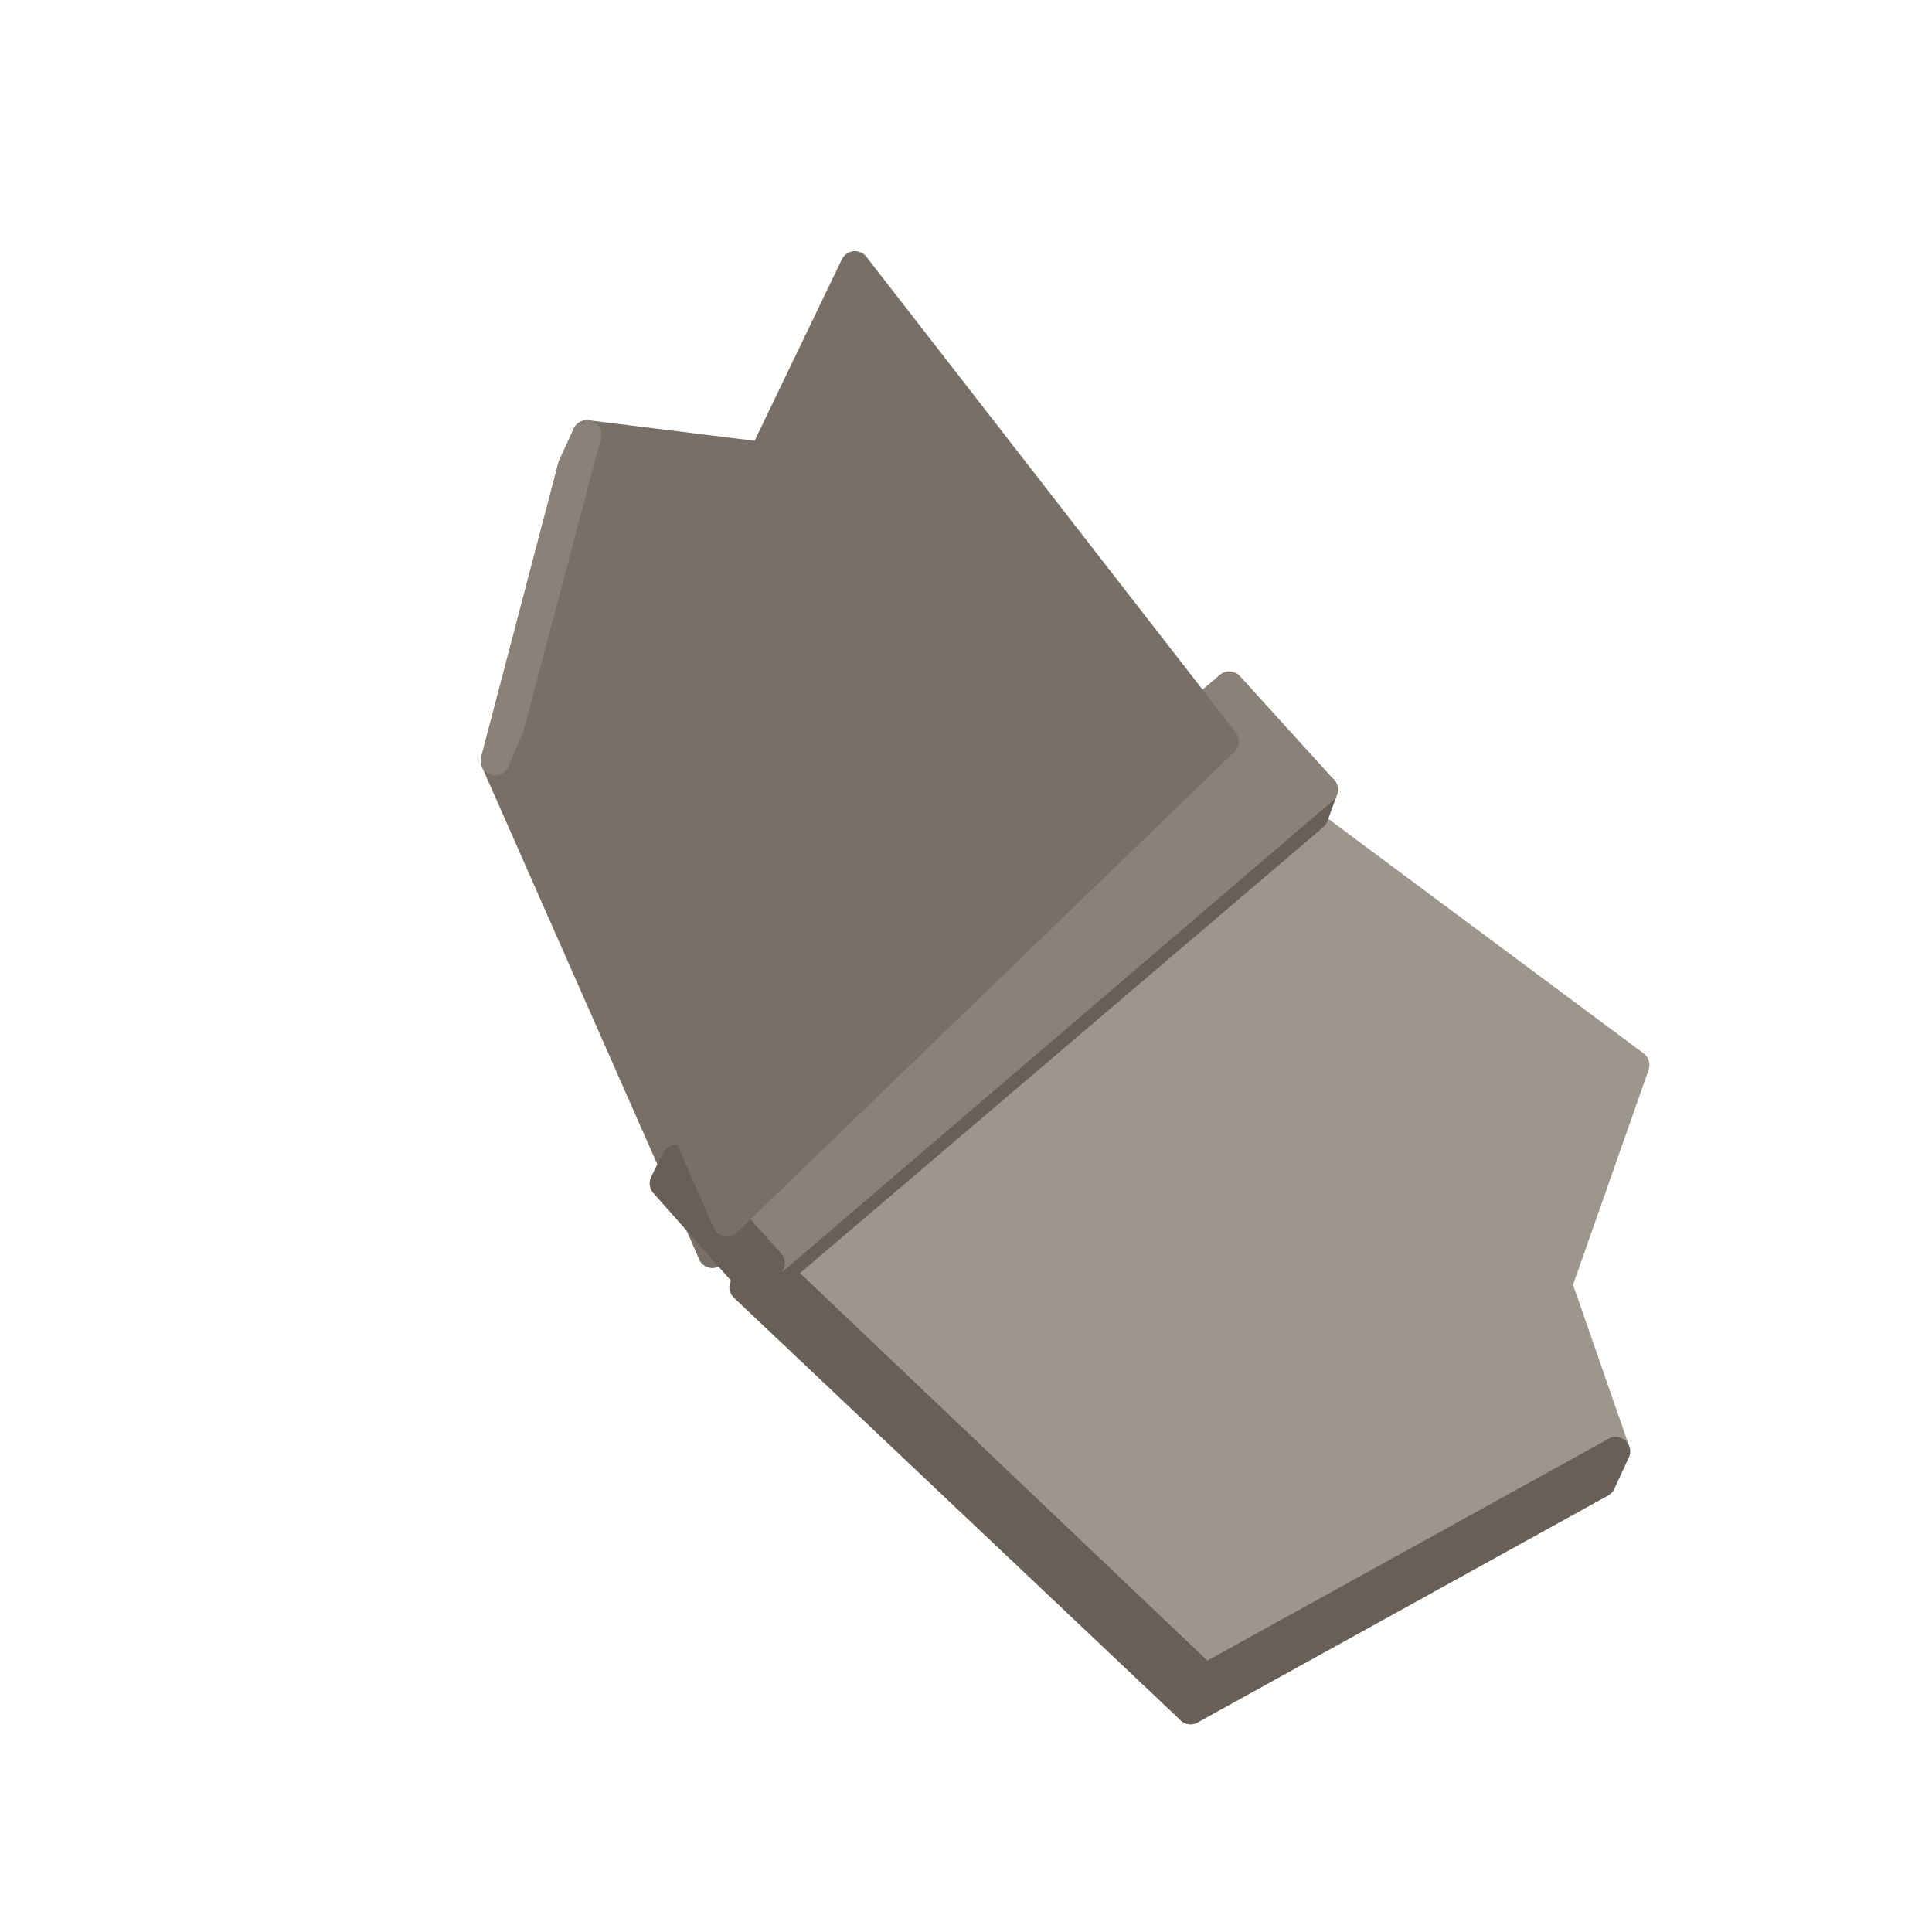
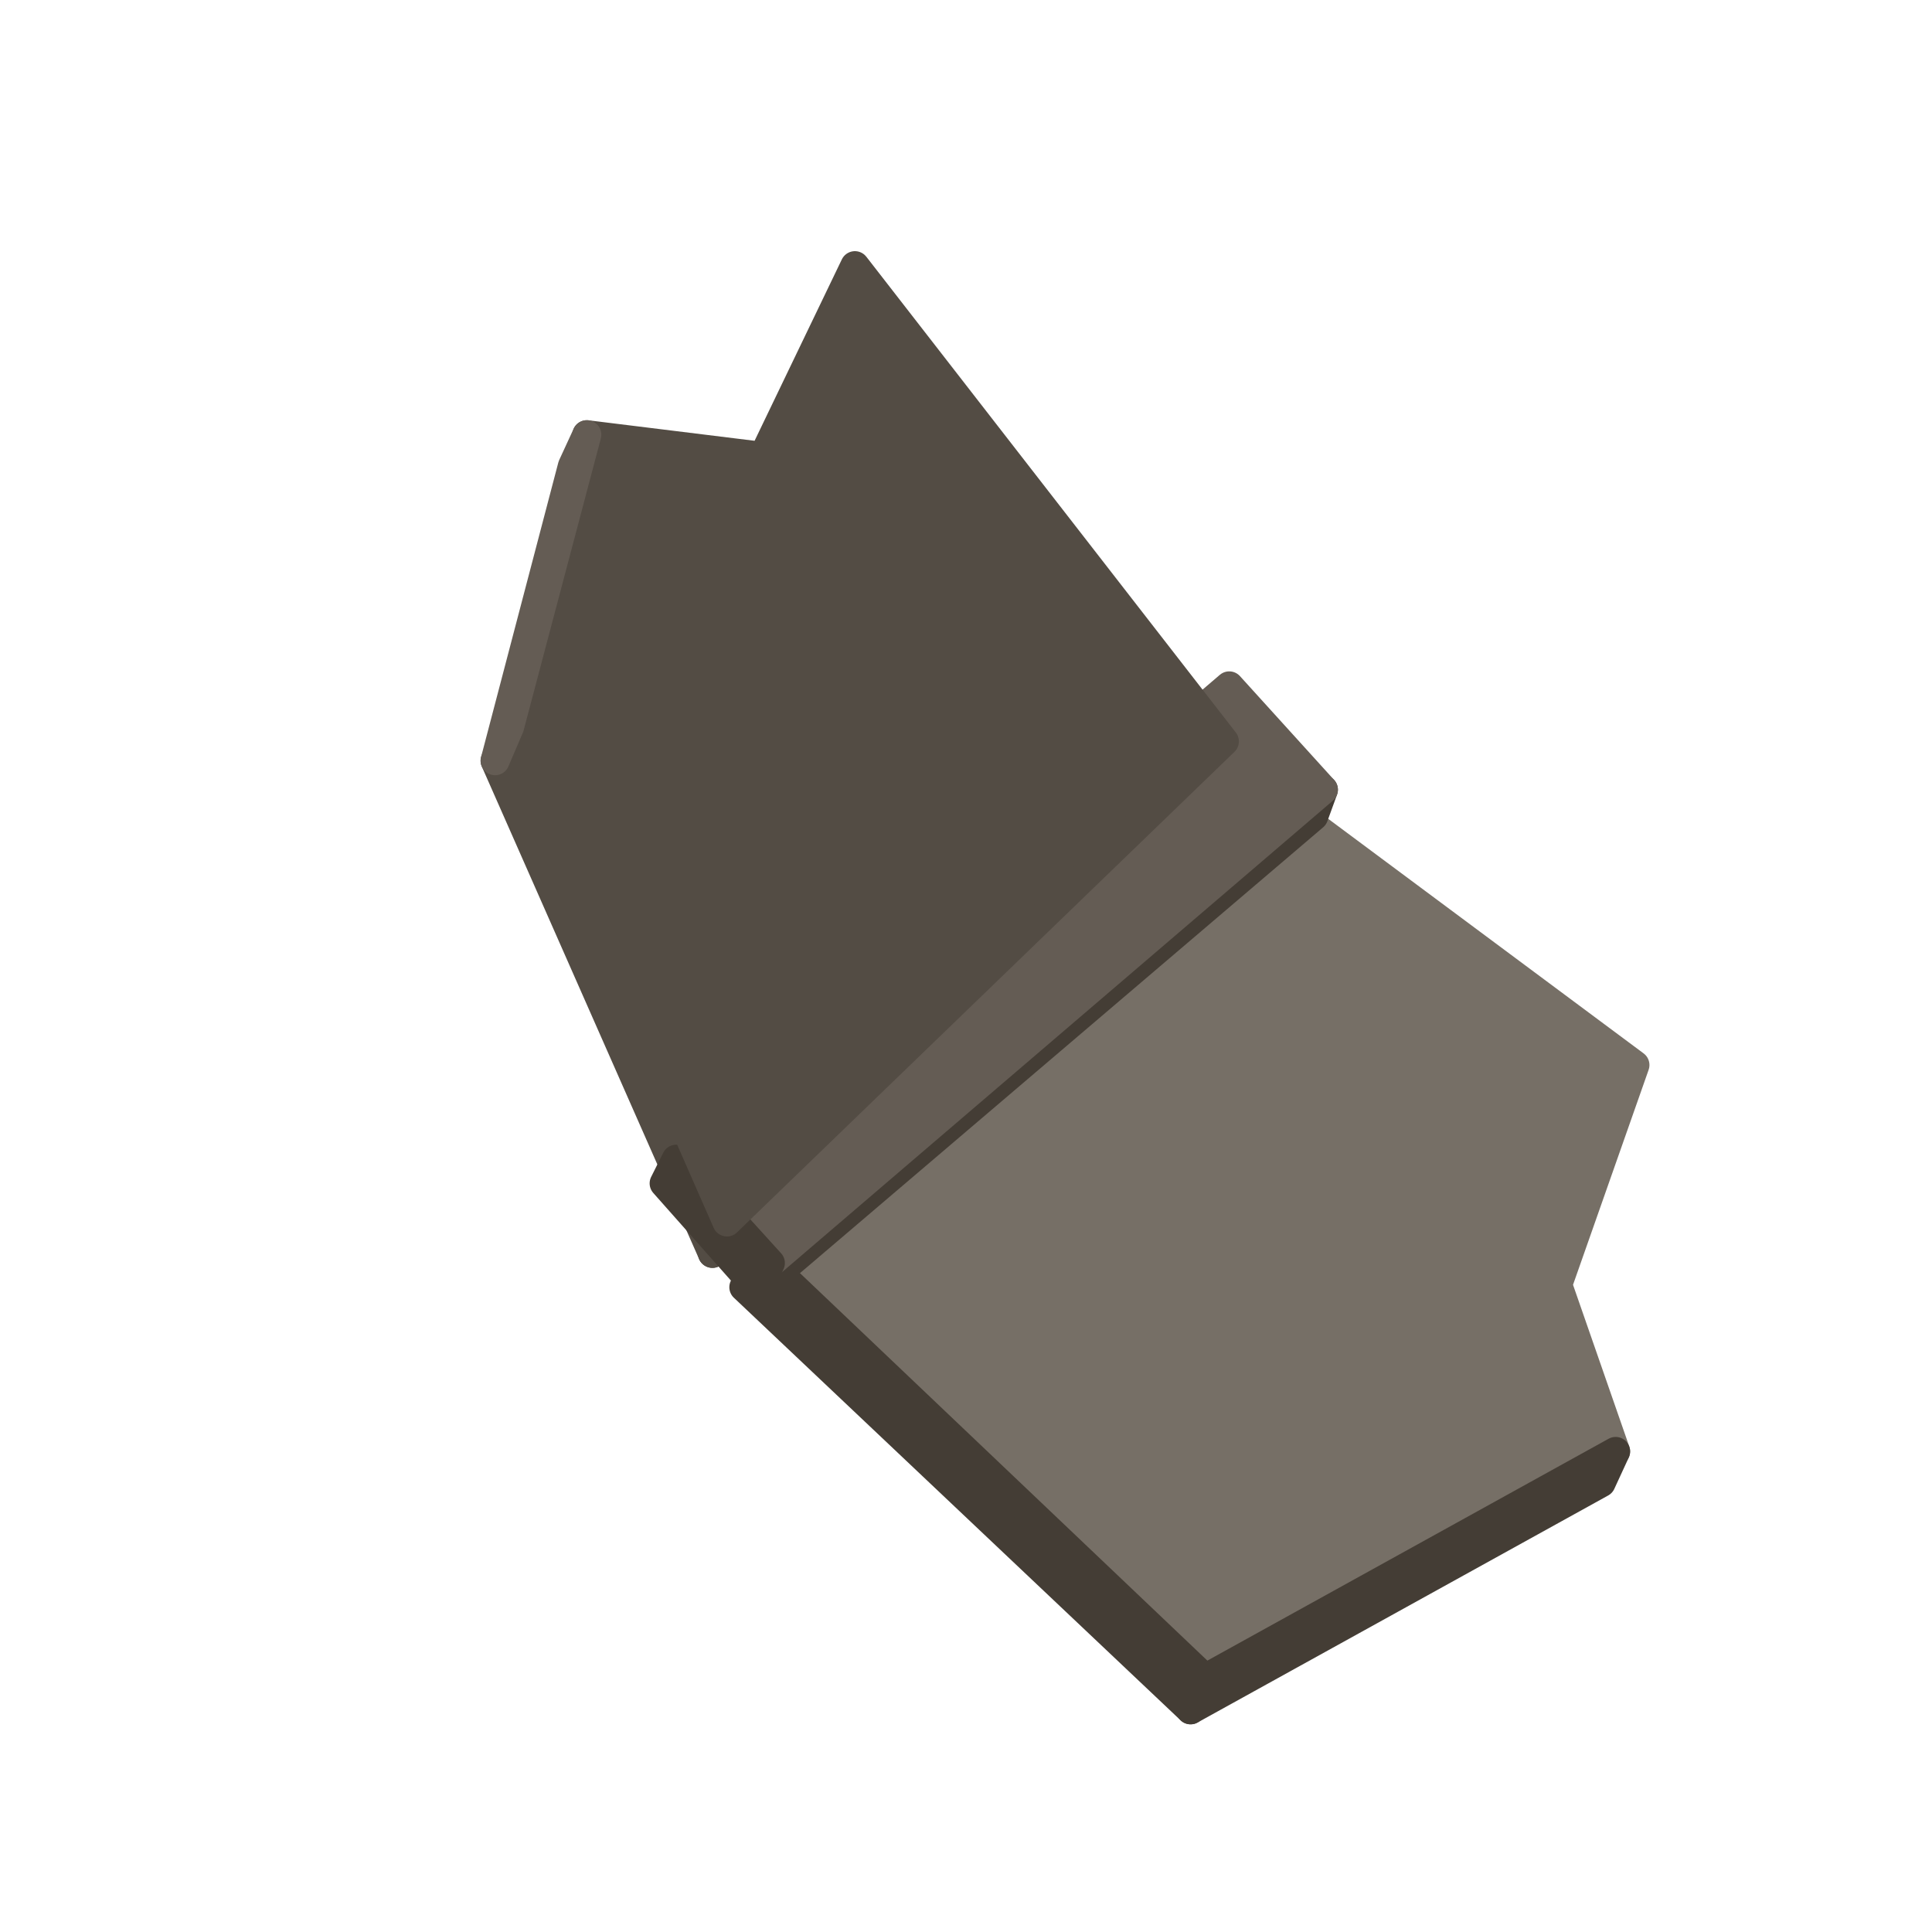
<svg xmlns="http://www.w3.org/2000/svg" width="35" height="35" viewBox="0 0 80 80">
-   <polygon fill="#686058" stroke="#686058" stroke-width="1.2" stroke-linejoin="round" points="50.1,32 29.5,51.9 30.1,50.6 50.7,30.7" />
-   <polygon fill="#9D968C" stroke="#9D968C" stroke-width="1.2" stroke-linejoin="round" points="49.9,69.5 31.5,52 51.7,32.2 67.7,44.1 64.5,53.2 66.9,60.1" />
-   <polygon fill="#686058" stroke="#686058" stroke-width="1.2" stroke-linejoin="round" points="66.3,61.4 49.3,70.8 49.9,69.5 66.9,60.1" />
-   <polygon fill="#686058" stroke="#686058" stroke-width="1.2" stroke-linejoin="round" points="54.4,33.8 31.4,53.4 31.9,52.3 54.8,32.7" />
-   <polygon fill="#686058" stroke="#686058" stroke-width="1.2" stroke-linejoin="round" points="49.3,70.8 30.8,53.3 31.5,52 49.9,69.5" />
-   <polygon fill="#8A8179" stroke="#8A8179" stroke-width="1.2" stroke-linejoin="round" points="31.9,52.3 28,48 50.9,28.4 54.8,32.7" />
-   <polygon fill="#787068" stroke="#787068" stroke-width="1.2" stroke-linejoin="round" points="29.5,51.9 20.5,31.5 21.1,30.1 30.1,50.6" />
-   <polygon fill="#686058" stroke="#686058" stroke-width="1.2" stroke-linejoin="round" points="31.4,53.4 27.5,49 28,48 31.9,52.3" />
-   <polygon fill="#787068" stroke="#787068" stroke-width="1.2" stroke-linejoin="round" points="30.1,50.6 21.1,30.1 24.3,18 31.6,18.9 35.4,11 50.7,30.7" />
-   <polygon fill="#8A8179" stroke="#8A8179" stroke-width="1.2" stroke-linejoin="round" points="20.5,31.5 23.7,19.3 24.3,18 21.1,30.1" />
+   <polygon fill="#443D35" stroke="#443D35" stroke-width="1.2" stroke-linejoin="round" points="50.1,32 29.5,51.9 30.1,50.6 50.7,30.7" />
+   <polygon fill="#766F66" stroke="#766F66" stroke-width="1.2" stroke-linejoin="round" points="49.9,69.5 31.5,52 51.7,32.2 67.7,44.1 64.5,53.2 66.9,60.1" />
+   <polygon fill="#443D35" stroke="#443D35" stroke-width="1.2" stroke-linejoin="round" points="66.3,61.4 49.3,70.8 49.9,69.5 66.9,60.1" />
+   <polygon fill="#443D35" stroke="#443D35" stroke-width="1.2" stroke-linejoin="round" points="54.4,33.8 31.4,53.4 31.9,52.3 54.8,32.7" />
+   <polygon fill="#443D35" stroke="#443D35" stroke-width="1.2" stroke-linejoin="round" points="49.3,70.8 30.8,53.3 31.5,52 49.9,69.5" />
+   <polygon fill="#645C54" stroke="#645C54" stroke-width="1.2" stroke-linejoin="round" points="31.9,52.3 28,48 50.9,28.4 54.8,32.7" />
+   <polygon fill="#534C44" stroke="#534C44" stroke-width="1.2" stroke-linejoin="round" points="29.5,51.9 20.5,31.5 21.1,30.1 30.1,50.6" />
+   <polygon fill="#443D35" stroke="#443D35" stroke-width="1.2" stroke-linejoin="round" points="31.4,53.4 27.5,49 28,48 31.9,52.3" />
+   <polygon fill="#534C44" stroke="#534C44" stroke-width="1.2" stroke-linejoin="round" points="30.1,50.6 21.1,30.1 24.3,18 31.6,18.9 35.4,11 50.7,30.7" />
+   <polygon fill="#645C54" stroke="#645C54" stroke-width="1.2" stroke-linejoin="round" points="20.5,31.5 23.7,19.3 24.3,18 21.1,30.1" />
</svg>
